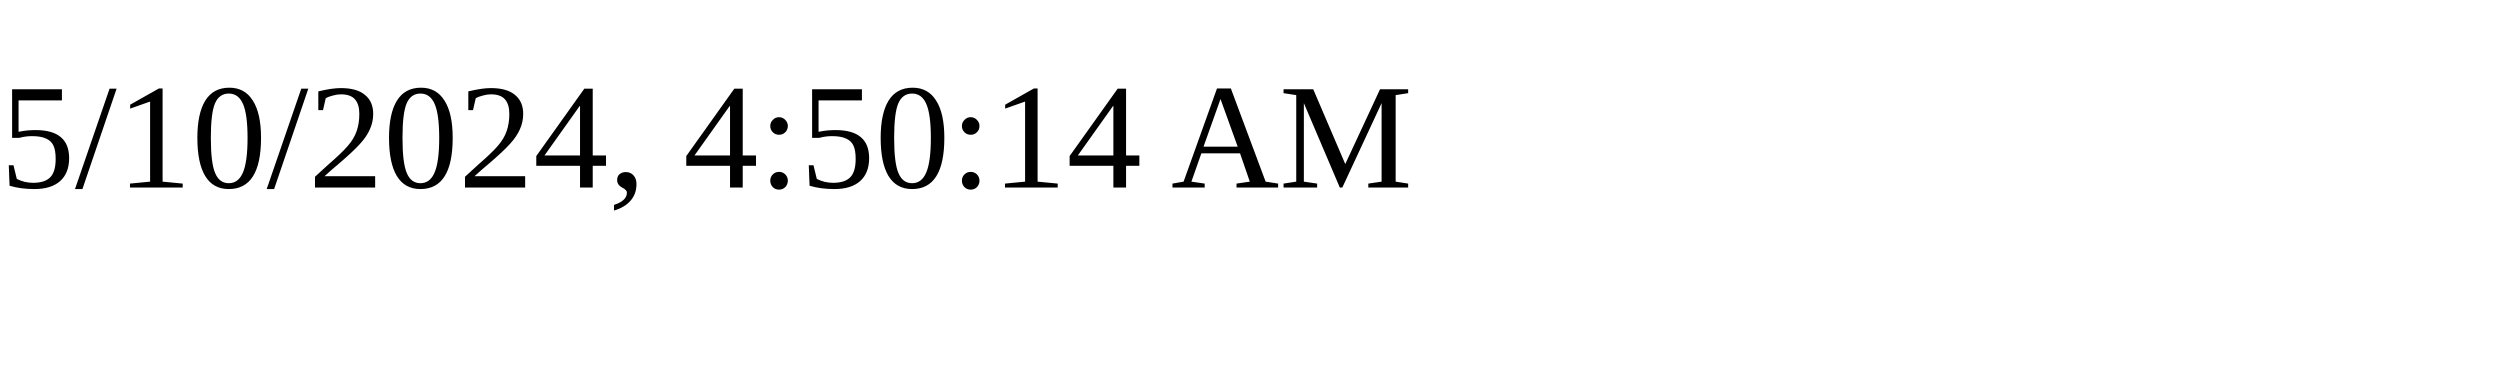
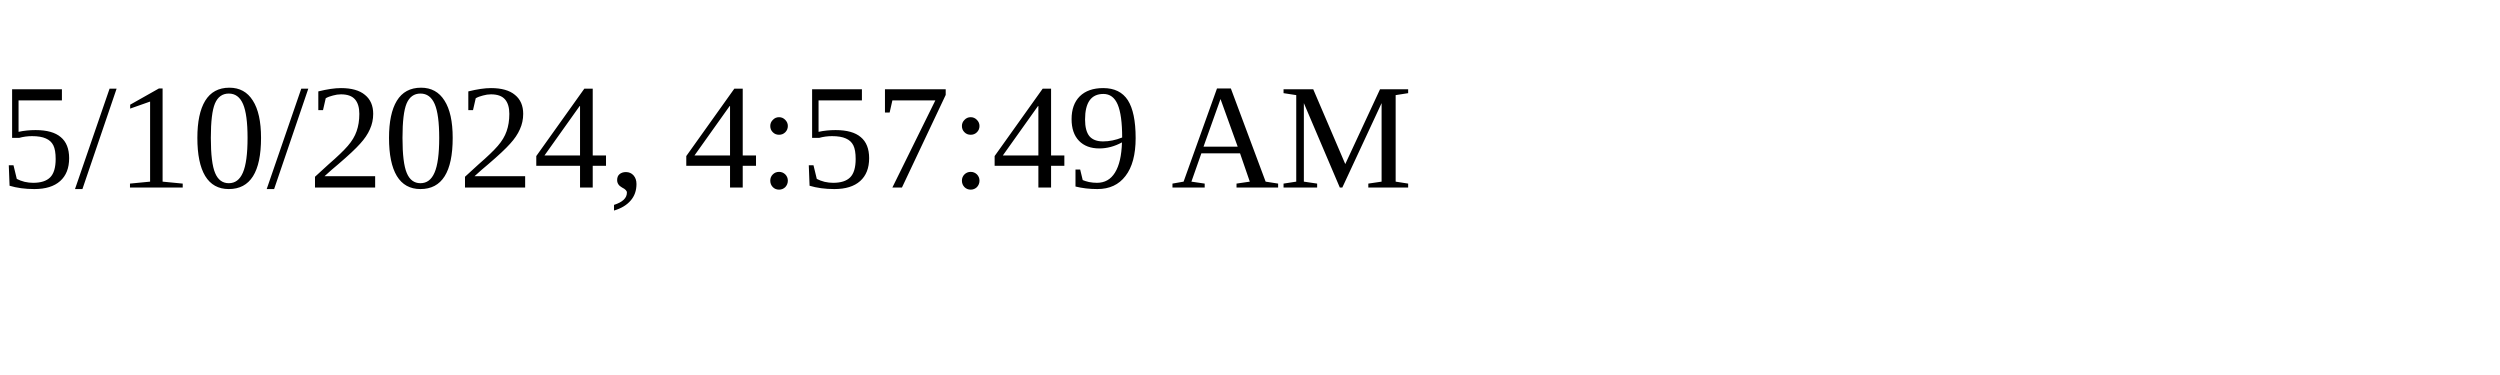
<svg xmlns="http://www.w3.org/2000/svg" height="30" width="200">
-   <text x="0" y="15">5/10/2024, 4:50:14 AM</text>
+   <text x="0" y="15">5/10/2024, 4:57:49 AM</text>
</svg>
